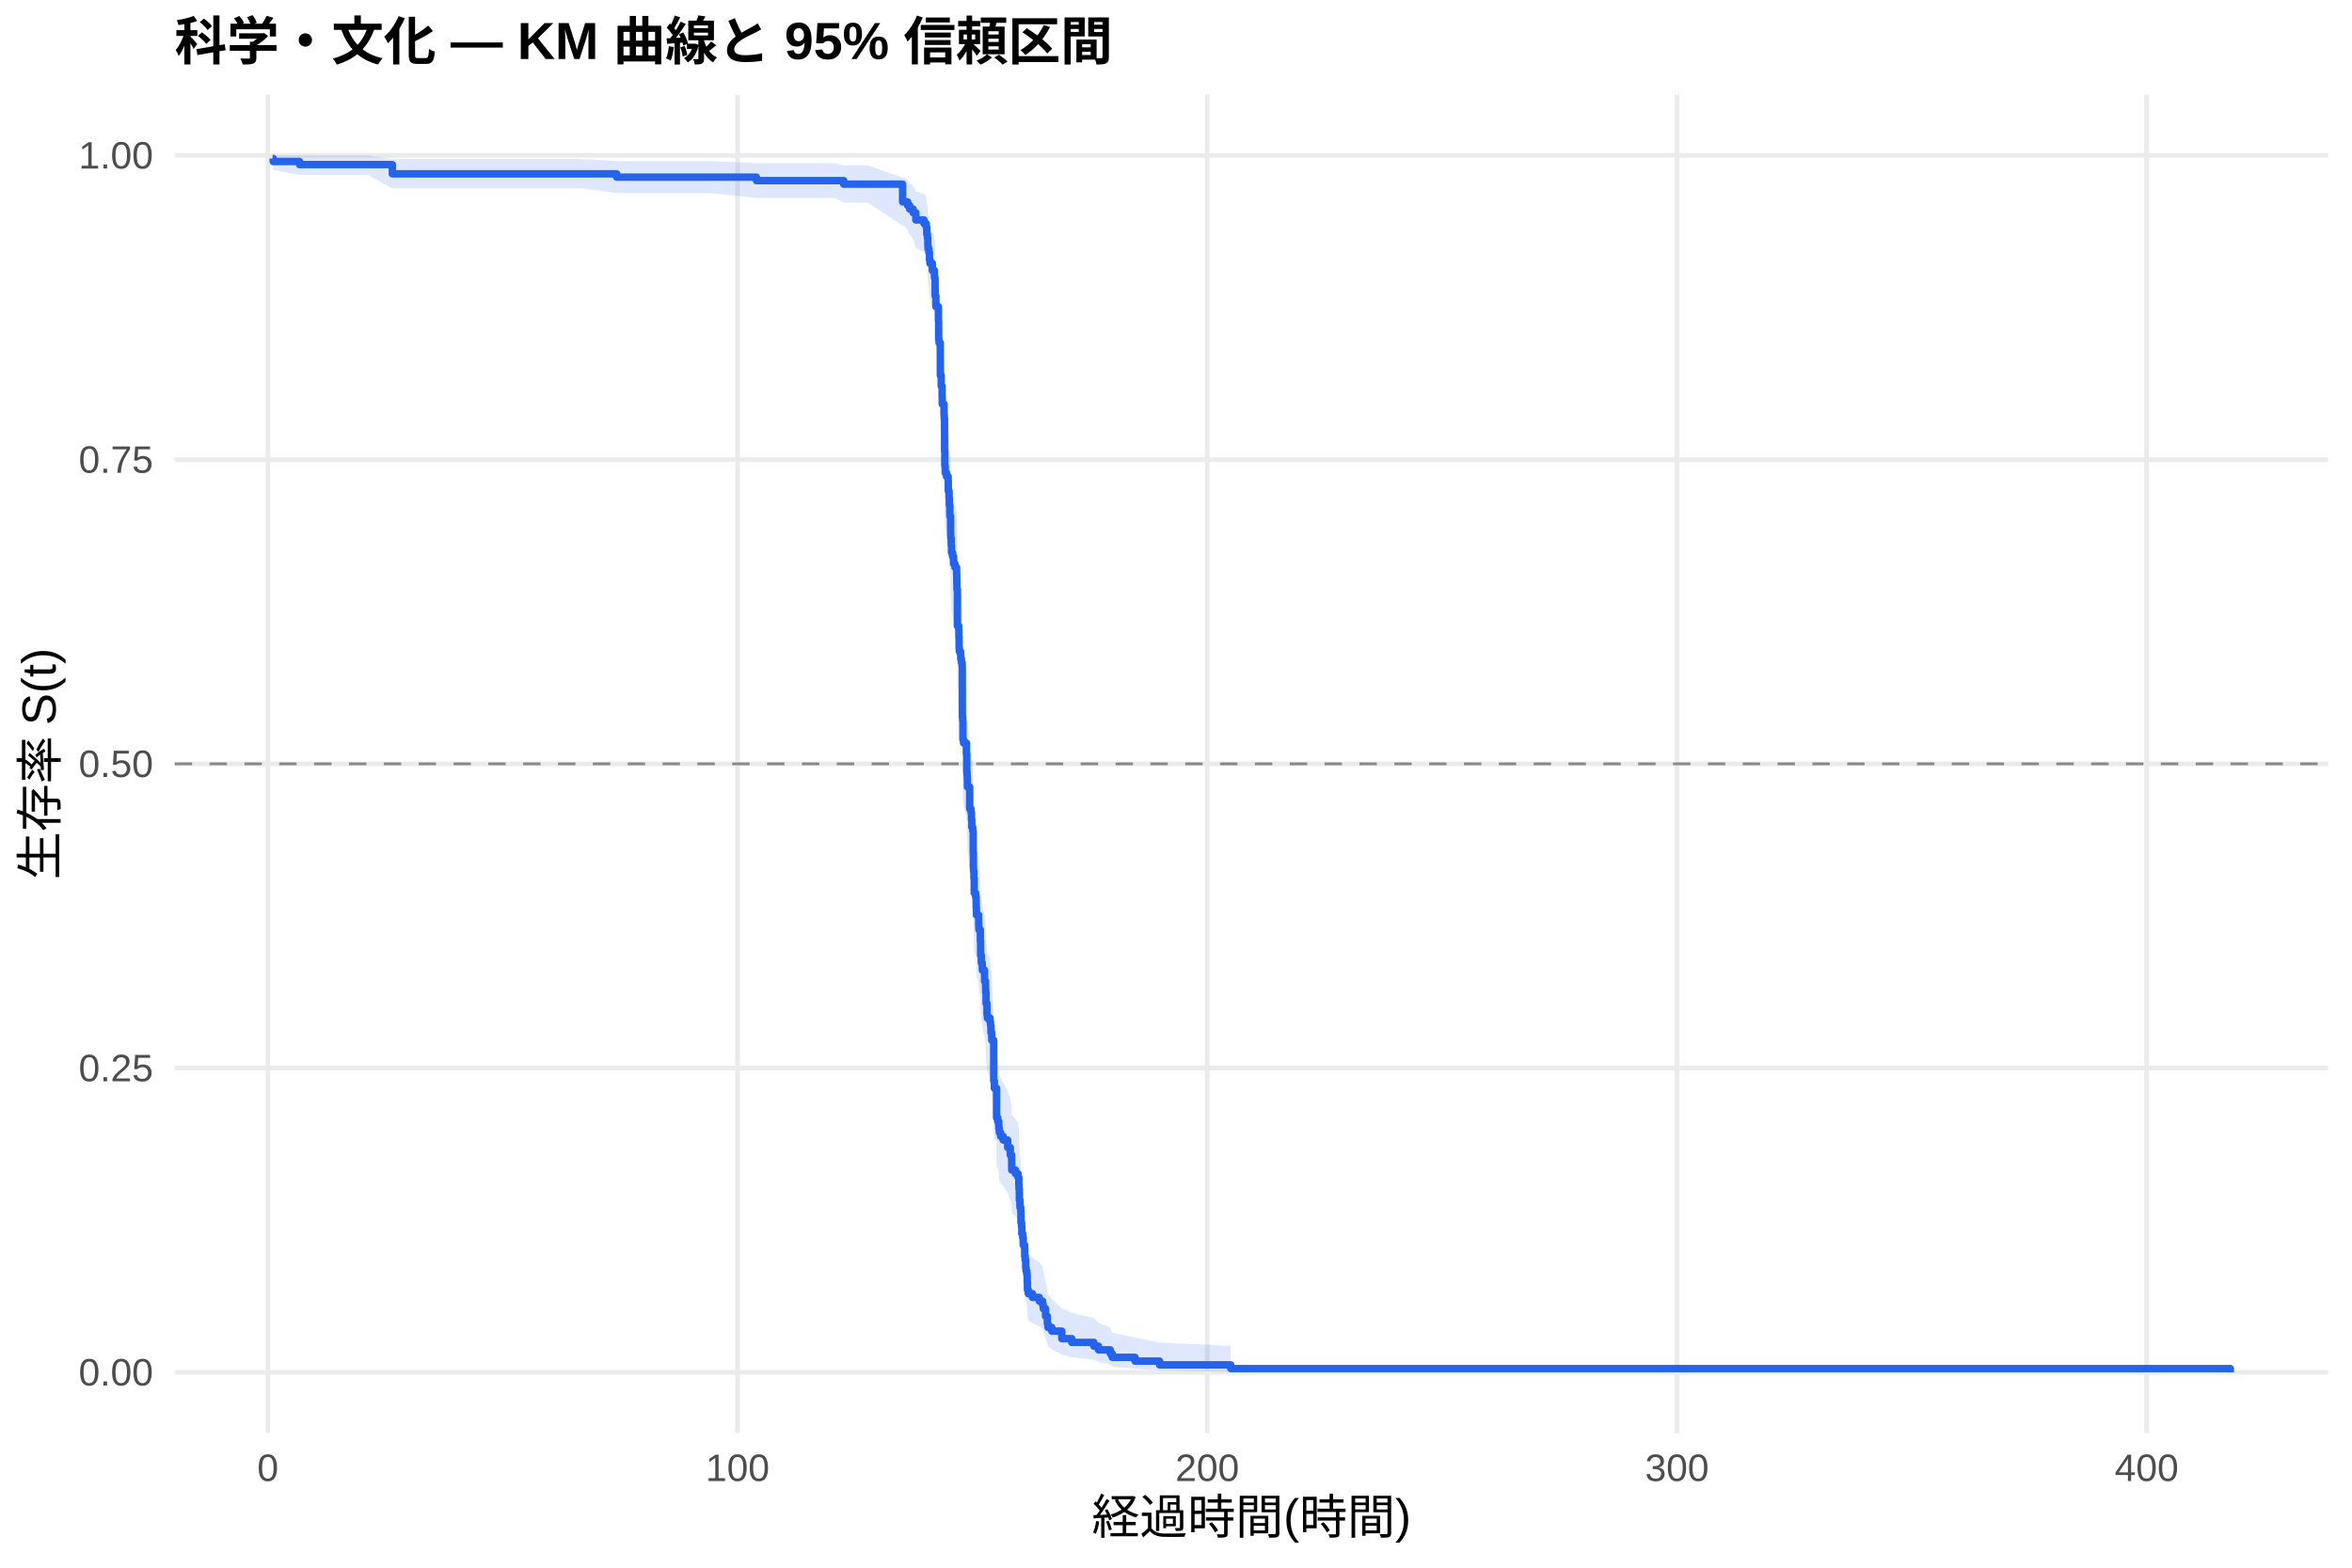
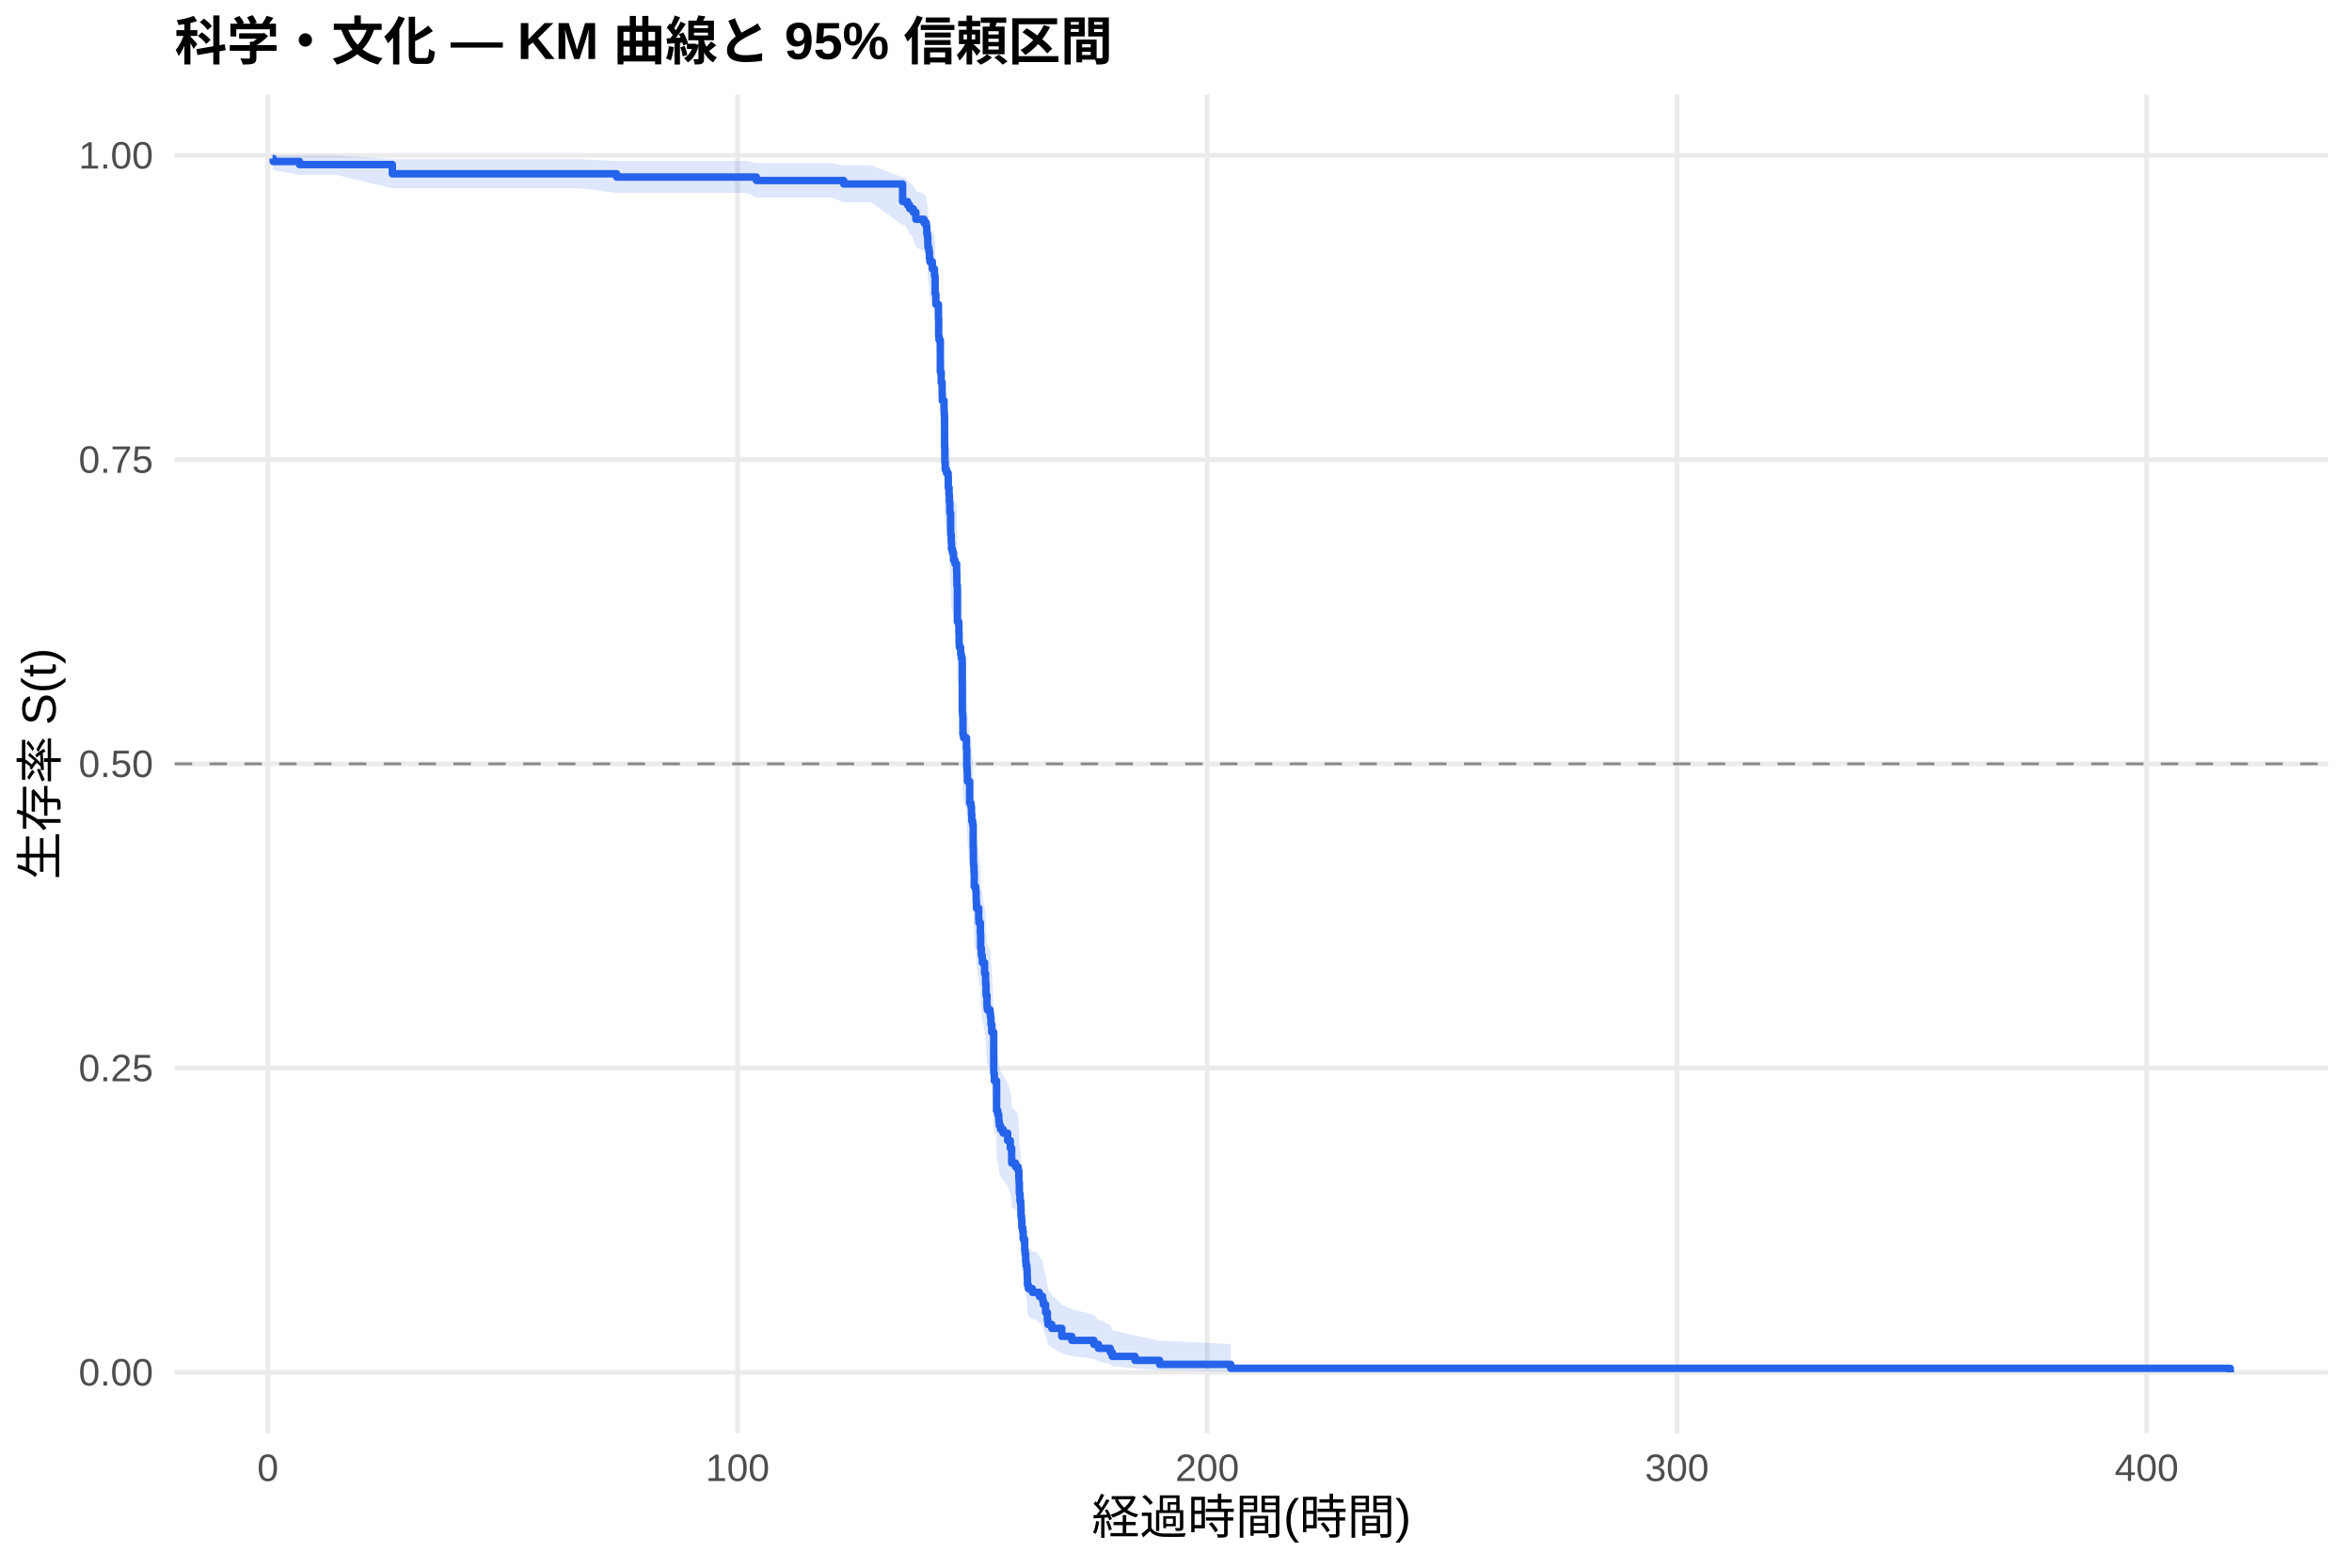
<svg xmlns="http://www.w3.org/2000/svg" width="540.00pt" height="360.00pt" viewBox="0 0 540.00 360.00">
  <g class="svglite">
    <defs>
      <style type="text/css">
    .svglite line, .svglite polyline, .svglite polygon, .svglite path, .svglite rect, .svglite circle {
      fill: none;
      stroke: #000000;
      stroke-linecap: round;
      stroke-linejoin: round;
      stroke-miterlimit: 10.00;
    }
    .svglite text {
      white-space: pre;
    }
    .svglite g.glyphgroup path {
      fill: inherit;
      stroke: none;
    }
  </style>
    </defs>
    <rect width="100%" height="100%" style="stroke: none; fill: #FFFFFF;" />
    <defs>
      <clipPath id="cpMC4wMHw1NDAuMDB8MC4wMHwzNjAuMDA=">
        <rect x="0.00" y="0.00" width="540.00" height="360.00" />
      </clipPath>
    </defs>
    <g clip-path="url(#cpMC4wMHw1NDAuMDB8MC4wMHwzNjAuMDA=)">
      <rect x="0" y="0.00" width="540.00" height="360.00" style="stroke-width: 1.07; stroke: none; fill: #FFFFFF;" />
    </g>
    <defs>
      <clipPath id="cpNDAuMTF8NTM0LjUyfDIxLjcxfDMyOS4xMg==">
        <rect x="40.11" y="21.71" width="494.41" height="307.41" />
      </clipPath>
    </defs>
    <g clip-path="url(#cpNDAuMTF8NTM0LjUyfDIxLjcxfDMyOS4xMg==)">
      <polyline points="40.11,315.14 534.52,315.14 " style="stroke-width: 1.07; stroke: #EBEBEB; stroke-linecap: butt;" />
      <polyline points="40.11,245.28 534.52,245.28 " style="stroke-width: 1.07; stroke: #EBEBEB; stroke-linecap: butt;" />
      <polyline points="40.11,175.41 534.52,175.41 " style="stroke-width: 1.07; stroke: #EBEBEB; stroke-linecap: butt;" />
      <polyline points="40.11,105.55 534.52,105.55 " style="stroke-width: 1.07; stroke: #EBEBEB; stroke-linecap: butt;" />
      <polyline points="40.11,35.68 534.52,35.68 " style="stroke-width: 1.07; stroke: #EBEBEB; stroke-linecap: butt;" />
      <polyline points="61.50,329.12 61.50,21.71 " style="stroke-width: 1.07; stroke: #EBEBEB; stroke-linecap: butt;" />
      <polyline points="169.34,329.12 169.34,21.71 " style="stroke-width: 1.07; stroke: #EBEBEB; stroke-linecap: butt;" />
      <polyline points="277.18,329.12 277.18,21.71 " style="stroke-width: 1.07; stroke: #EBEBEB; stroke-linecap: butt;" />
      <polyline points="385.02,329.12 385.02,21.71 " style="stroke-width: 1.07; stroke: #EBEBEB; stroke-linecap: butt;" />
      <polyline points="492.85,329.12 492.85,21.71 " style="stroke-width: 1.07; stroke: #EBEBEB; stroke-linecap: butt;" />
-       <polygon points="62.58,35.68 62.73,35.68 68.77,35.68 68.78,35.68 84.44,35.68 90.08,36.53 102.23,36.53 111.02,36.53 124.68,36.53 133.77,36.53 141.59,36.98 143.21,36.98 148.42,36.98 154.33,36.98 163.07,36.98 173.67,37.47 182.50,37.47 191.57,37.47 193.71,37.98 199.28,37.98 207.23,40.80 207.71,40.80 208.38,41.41 208.85,42.02 209.65,42.65 210.27,43.92 212.15,44.56 212.66,45.22 212.78,46.53 212.93,47.20 213.02,48.54 213.07,49.22 213.27,49.91 213.39,51.28 213.50,51.97 214.06,53.37 214.54,54.07 214.56,54.77 214.69,56.18 214.70,58.32 214.87,60.48 215.46,63.38 215.51,67.05 215.60,67.79 215.89,74.49 216.09,76.74 216.30,79.01 216.34,80.52 216.75,82.80 216.81,83.57 216.86,90.47 216.92,93.56 217.01,95.11 217.31,95.89 217.69,96.66 217.72,99.00 217.90,100.56 217.96,102.12 218.07,103.69 218.08,104.47 218.25,104.47 218.26,108.45 218.28,109.25 218.39,110.84 218.46,112.44 218.69,113.24 218.93,114.85 219.25,115.65 219.63,117.25 219.67,118.86 219.70,120.48 219.81,128.58 220.13,129.39 220.15,131.02 220.20,133.46 220.26,134.28 220.55,135.10 220.58,135.92 220.73,136.74 220.91,137.55 220.94,149.08 221.01,149.91 221.07,154.05 221.23,154.89 221.88,157.38 221.97,161.55 222.04,162.39 222.09,163.22 222.11,164.90 222.63,169.93 222.94,170.77 223.04,172.46 223.12,174.15 223.33,174.99 223.44,180.06 223.48,183.46 223.51,184.31 223.60,186.01 223.67,189.42 224.00,190.28 224.09,191.13 224.12,192.84 224.19,194.56 224.70,197.13 224.75,197.99 225.08,200.57 225.09,200.57 225.15,204.05 225.31,205.79 225.51,206.67 225.54,207.54 226.05,210.16 226.28,211.91 226.30,212.79 226.39,215.43 226.60,218.07 226.69,218.95 227.30,219.83 227.41,220.72 227.52,222.48 227.70,224.26 228.15,234.06 228.29,235.86 228.80,236.75 228.81,243.07 229.08,243.98 229.30,244.88 229.33,245.79 229.35,245.79 229.44,246.71 229.73,247.63 230.31,248.56 231.35,250.41 231.96,252.26 232.26,254.12 232.28,255.99 233.15,256.92 233.74,257.86 233.92,259.74 233.95,260.68 234.03,263.51 234.17,265.40 234.35,266.35 234.40,269.22 234.53,270.17 234.60,272.10 234.80,273.06 234.92,275.00 235.25,275.97 235.27,277.92 235.37,278.90 235.50,280.86 235.59,281.85 235.77,282.84 235.84,284.83 235.89,286.84 236.09,287.85 237.03,288.86 238.61,289.88 239.38,290.90 239.53,291.93 240.05,294.01 240.46,296.11 240.60,297.17 241.48,298.24 243.78,300.41 246.07,301.51 251.14,302.62 252.20,303.74 254.91,304.88 255.36,306.03 260.59,307.18 266.23,308.29 282.57,309.05 282.57,315.02 266.23,314.71 260.59,314.31 255.36,313.84 254.91,313.34 252.20,312.80 251.14,312.25 246.07,311.67 243.78,311.07 241.48,309.84 240.60,309.21 240.46,308.57 240.05,307.26 239.53,305.92 239.38,305.25 238.61,304.56 237.03,303.87 236.09,303.18 235.89,302.48 235.84,301.07 235.77,299.65 235.59,298.93 235.50,298.21 235.37,296.76 235.27,296.03 235.25,294.56 234.92,293.82 234.80,292.34 234.60,291.60 234.53,290.10 234.40,289.35 234.35,287.09 234.17,286.33 234.03,284.80 233.95,282.51 233.92,281.74 233.74,280.20 233.15,279.42 232.28,278.65 232.26,277.09 231.96,275.54 231.35,273.97 230.31,272.40 229.73,271.62 229.44,270.83 229.35,270.04 229.33,270.04 229.30,269.26 229.08,268.49 228.81,267.71 228.80,262.23 228.29,261.45 228.15,259.87 227.70,251.15 227.52,249.55 227.41,247.95 227.30,247.15 226.69,246.35 226.60,245.54 226.39,243.13 226.30,240.71 226.28,239.91 226.05,238.29 225.54,235.86 225.51,235.05 225.31,234.23 225.15,232.61 225.09,229.35 225.08,229.35 224.75,226.92 224.70,226.11 224.19,223.67 224.12,222.04 224.09,220.41 224.00,219.59 223.67,218.78 223.60,215.51 223.51,213.87 223.48,213.05 223.44,209.76 223.33,204.81 223.12,203.99 223.04,202.33 222.94,200.67 222.63,199.84 222.11,194.86 222.09,193.19 222.04,192.35 221.97,191.52 221.88,187.34 221.23,184.82 221.07,183.98 221.01,179.77 220.94,178.93 220.91,167.07 220.73,166.22 220.58,165.37 220.55,164.51 220.26,163.66 220.20,162.81 220.15,160.24 220.13,158.53 219.81,157.67 219.70,149.06 219.67,147.33 219.63,145.60 219.25,143.87 218.93,143.00 218.69,141.26 218.46,140.39 218.39,138.65 218.28,136.91 218.26,136.03 218.25,131.66 218.08,131.66 218.07,130.79 217.96,129.06 217.90,127.32 217.72,125.58 217.69,122.97 217.31,122.10 217.01,121.22 216.92,119.47 216.86,115.96 216.81,108.02 216.75,107.13 216.34,104.47 216.30,102.68 216.09,100.00 215.89,97.30 215.60,89.16 215.51,88.25 215.46,83.66 214.87,79.97 214.70,77.18 214.69,74.37 214.56,72.48 214.54,71.53 214.06,70.59 213.50,68.68 213.39,67.72 213.27,65.80 213.07,64.83 213.02,63.86 212.93,61.90 212.78,60.92 212.66,58.94 212.15,57.94 210.27,56.94 209.65,54.91 208.85,53.88 208.38,52.85 207.71,51.81 207.23,51.81 199.28,46.53 193.71,46.53 191.57,45.44 182.50,45.44 173.67,45.44 163.07,44.34 154.33,44.34 148.42,44.34 143.21,44.34 141.59,44.34 133.77,43.26 124.68,43.26 111.02,43.26 102.23,43.26 90.08,43.26 84.44,40.16 68.78,40.16 68.77,40.16 62.73,39.03 62.58,37.76 " style="stroke-width: 0.00; stroke: none; stroke-linecap: butt; fill: #2563EB; fill-opacity: 0.15;" />
-       <polyline points="62.58,35.68 62.73,35.68 68.77,35.68 68.78,35.68 84.44,35.68 90.08,36.53 102.23,36.53 111.02,36.53 124.68,36.53 133.77,36.53 141.59,36.98 143.21,36.98 148.42,36.98 154.33,36.98 163.07,36.98 173.67,37.47 182.50,37.47 191.57,37.47 193.71,37.98 199.28,37.98 207.23,40.80 207.71,40.80 208.38,41.41 208.85,42.02 209.65,42.65 210.27,43.92 212.15,44.56 212.66,45.22 212.78,46.53 212.93,47.20 213.02,48.54 213.07,49.22 213.27,49.91 213.39,51.28 213.50,51.97 214.06,53.37 214.54,54.07 214.56,54.77 214.69,56.18 214.70,58.32 214.87,60.48 215.46,63.38 215.51,67.05 215.60,67.79 215.89,74.49 216.09,76.74 216.30,79.01 216.34,80.52 216.75,82.80 216.81,83.57 216.86,90.47 216.92,93.56 217.01,95.11 217.31,95.89 217.69,96.66 217.72,99.00 217.90,100.56 217.96,102.12 218.07,103.69 218.08,104.47 218.25,104.47 218.26,108.45 218.28,109.25 218.39,110.84 218.46,112.44 218.69,113.24 218.93,114.85 219.25,115.65 219.63,117.25 219.67,118.86 219.70,120.48 219.81,128.58 220.13,129.39 220.15,131.02 220.20,133.46 220.26,134.28 220.55,135.10 220.58,135.92 220.73,136.74 220.91,137.55 220.94,149.08 221.01,149.91 221.07,154.05 221.23,154.89 221.88,157.38 221.97,161.55 222.04,162.39 222.09,163.22 222.11,164.90 222.63,169.93 222.94,170.77 223.04,172.46 223.12,174.15 223.33,174.99 223.44,180.06 223.48,183.46 223.51,184.31 223.60,186.01 223.67,189.42 224.00,190.28 224.09,191.13 224.12,192.84 224.19,194.56 224.70,197.13 224.75,197.99 225.08,200.57 225.09,200.57 225.15,204.05 225.31,205.79 225.51,206.67 225.54,207.54 226.05,210.16 226.28,211.91 226.30,212.79 226.39,215.43 226.60,218.07 226.69,218.95 227.30,219.83 227.41,220.72 227.52,222.48 227.70,224.26 228.15,234.06 228.29,235.86 228.80,236.75 228.81,243.07 229.08,243.98 229.30,244.88 229.33,245.79 229.35,245.79 229.44,246.71 229.73,247.63 230.31,248.56 231.35,250.41 231.96,252.26 232.26,254.12 232.28,255.99 233.15,256.92 233.74,257.86 233.92,259.74 233.95,260.68 234.03,263.51 234.17,265.40 234.35,266.35 234.40,269.22 234.53,270.17 234.60,272.10 234.80,273.06 234.92,275.00 235.25,275.97 235.27,277.92 235.37,278.90 235.50,280.86 235.59,281.85 235.77,282.84 235.84,284.83 235.89,286.84 236.09,287.85 237.03,288.86 238.61,289.88 239.38,290.90 239.53,291.93 240.05,294.01 240.46,296.11 240.60,297.17 241.48,298.24 243.78,300.41 246.07,301.51 251.14,302.62 252.20,303.74 254.91,304.88 255.36,306.03 260.59,307.18 266.23,308.29 282.57,309.05 " style="stroke-width: 1.07; stroke: none; stroke-linecap: butt;" />
-       <polyline points="282.57,315.02 266.23,314.71 260.59,314.31 255.36,313.84 254.91,313.34 252.20,312.80 251.14,312.25 246.07,311.67 243.78,311.07 241.48,309.84 240.60,309.21 240.46,308.57 240.05,307.26 239.53,305.92 239.38,305.25 238.61,304.56 237.03,303.87 236.09,303.18 235.89,302.48 235.84,301.07 235.77,299.65 235.59,298.93 235.50,298.21 235.37,296.76 235.27,296.03 235.25,294.56 234.92,293.82 234.80,292.34 234.60,291.60 234.53,290.10 234.40,289.35 234.35,287.09 234.17,286.33 234.03,284.80 233.95,282.51 233.92,281.74 233.74,280.20 233.15,279.42 232.28,278.65 232.26,277.09 231.96,275.54 231.35,273.97 230.31,272.40 229.73,271.62 229.44,270.83 229.35,270.04 229.33,270.04 229.30,269.26 229.08,268.49 228.81,267.71 228.80,262.23 228.29,261.45 228.15,259.87 227.70,251.15 227.52,249.55 227.41,247.95 227.30,247.15 226.69,246.35 226.60,245.54 226.39,243.13 226.30,240.71 226.28,239.91 226.05,238.29 225.54,235.86 225.51,235.05 225.31,234.23 225.15,232.61 225.09,229.35 225.08,229.35 224.75,226.92 224.70,226.11 224.19,223.67 224.12,222.04 224.09,220.41 224.00,219.59 223.67,218.78 223.60,215.51 223.51,213.87 223.48,213.05 223.44,209.76 223.33,204.81 223.12,203.99 223.04,202.33 222.94,200.67 222.63,199.84 222.11,194.86 222.09,193.19 222.04,192.35 221.97,191.52 221.88,187.34 221.23,184.82 221.07,183.98 221.01,179.77 220.94,178.93 220.91,167.07 220.73,166.22 220.58,165.37 220.55,164.51 220.26,163.66 220.20,162.81 220.15,160.24 220.13,158.53 219.81,157.67 219.70,149.06 219.67,147.33 219.63,145.60 219.25,143.87 218.93,143.00 218.69,141.26 218.46,140.39 218.39,138.65 218.28,136.91 218.26,136.03 218.25,131.66 218.08,131.66 218.07,130.79 217.96,129.06 217.90,127.32 217.72,125.58 217.69,122.97 217.31,122.10 217.01,121.22 216.92,119.47 216.86,115.96 216.81,108.02 216.75,107.13 216.34,104.47 216.30,102.68 216.09,100.00 215.89,97.30 215.60,89.16 215.51,88.25 215.46,83.66 214.87,79.97 214.70,77.18 214.69,74.37 214.56,72.48 214.54,71.53 214.06,70.59 213.50,68.68 213.39,67.72 213.27,65.80 213.07,64.83 213.02,63.86 212.93,61.90 212.78,60.92 212.66,58.94 212.15,57.94 210.27,56.94 209.65,54.91 208.85,53.88 208.38,52.85 207.71,51.81 207.23,51.81 199.28,46.53 193.71,46.53 191.57,45.44 182.50,45.44 173.67,45.44 163.07,44.34 154.33,44.34 148.42,44.34 143.21,44.34 141.59,44.34 133.77,43.26 124.68,43.26 111.02,43.26 102.23,43.26 90.08,43.26 84.44,40.16 68.78,40.16 68.77,40.16 62.73,39.03 62.58,37.76 " style="stroke-width: 1.07; stroke: none; stroke-linecap: butt;" />
-       <polyline points="62.58,36.39 62.73,36.39 62.73,37.09 68.77,37.09 68.77,37.79 68.78,37.79 68.78,37.79 84.44,37.79 84.44,37.79 90.08,37.79 90.08,39.92 102.23,39.92 102.23,39.92 111.02,39.92 111.02,39.92 124.68,39.92 124.68,39.92 133.77,39.92 133.77,39.92 141.59,39.92 141.59,40.68 143.21,40.68 143.21,40.68 148.42,40.68 148.42,40.68 154.33,40.68 154.33,40.68 163.07,40.68 163.07,40.68 173.67,40.68 173.67,41.48 182.50,41.48 182.50,41.48 191.57,41.48 191.57,41.48 193.71,41.48 193.71,42.29 199.28,42.29 199.28,42.29 207.23,42.29 207.23,46.36 207.71,46.36 207.71,46.36 208.38,46.36 208.38,47.19 208.85,47.19 208.85,48.02 209.65,48.02 209.65,48.85 210.27,48.85 210.27,50.51 212.15,50.51 212.15,51.34 212.66,51.34 212.66,52.17 212.78,52.17 212.78,53.83 212.93,53.83 212.93,54.66 213.02,54.66 213.02,56.31 213.07,56.31 213.07,57.14 213.27,57.14 213.27,57.97 213.39,57.97 213.39,59.63 213.50,59.63 213.50,60.46 214.06,60.46 214.06,62.12 214.54,62.12 214.54,62.95 214.56,62.95 214.56,63.78 214.69,63.78 214.69,65.44 214.70,65.44 214.70,67.93 214.87,67.93 214.87,70.42 215.46,70.42 215.46,73.74 215.51,73.74 215.51,77.88 215.60,77.88 215.60,78.71 215.89,78.71 215.89,86.18 216.09,86.18 216.09,88.67 216.30,88.67 216.30,91.16 216.34,91.16 216.34,92.82 216.75,92.82 216.75,95.30 216.81,95.30 216.81,96.13 216.86,96.13 216.86,103.60 216.92,103.60 216.92,106.92 217.01,106.92 217.01,108.58 217.31,108.58 217.31,109.41 217.69,109.41 217.69,110.24 217.72,110.24 217.72,112.73 217.90,112.73 217.90,114.39 217.96,114.39 217.96,116.04 218.07,116.04 218.07,117.70 218.08,117.70 218.08,118.53 218.25,118.53 218.25,118.53 218.26,118.53 218.26,122.73 218.28,122.73 218.28,123.57 218.39,123.57 218.39,125.25 218.46,125.25 218.46,126.94 218.69,126.94 218.69,127.78 218.93,127.78 218.93,129.46 219.25,129.46 219.25,130.30 219.63,130.30 219.63,131.98 219.67,131.98 219.67,133.66 219.70,133.66 219.70,135.34 219.81,135.34 219.81,143.74 220.13,143.74 220.13,144.58 220.15,144.58 220.15,146.26 220.20,146.26 220.20,148.78 220.26,148.78 220.26,149.62 220.55,149.62 220.55,150.46 220.58,150.46 220.58,151.30 220.73,151.30 220.73,152.14 220.91,152.14 220.91,152.98 220.94,152.98 220.94,164.74 221.01,164.74 221.01,165.58 221.07,165.58 221.07,169.79 221.23,169.79 221.23,170.63 221.88,170.63 221.88,173.15 221.97,173.15 221.97,177.35 222.04,177.35 222.04,178.19 222.09,178.19 222.09,179.03 222.11,179.03 222.11,180.71 222.63,180.71 222.63,185.75 222.94,185.75 222.94,186.59 223.04,186.59 223.04,188.27 223.12,188.27 223.12,189.95 223.33,189.95 223.33,190.79 223.44,190.79 223.44,195.83 223.48,195.83 223.48,199.19 223.51,199.19 223.51,200.03 223.60,200.03 223.60,201.71 223.67,201.71 223.67,205.07 224.00,205.07 224.00,205.92 224.09,205.92 224.09,206.76 224.12,206.76 224.12,208.44 224.19,208.44 224.19,210.12 224.70,210.12 224.70,212.64 224.75,212.64 224.75,213.48 225.08,213.48 225.08,216.00 225.09,216.00 225.09,216.00 225.15,216.00 225.15,219.39 225.31,219.39 225.31,221.08 225.51,221.08 225.51,221.93 225.54,221.93 225.54,222.78 226.05,222.78 226.05,225.32 226.28,225.32 226.28,227.01 226.30,227.01 226.30,227.86 226.39,227.86 226.39,230.40 226.60,230.40 226.60,232.95 226.69,232.95 226.69,233.79 227.30,233.79 227.30,234.64 227.41,234.64 227.41,235.49 227.52,235.49 227.52,237.18 227.70,237.18 227.70,238.88 228.15,238.88 228.15,248.20 228.29,248.20 228.29,249.89 228.80,249.89 228.80,250.74 228.81,250.74 228.81,256.67 229.08,256.67 229.08,257.52 229.30,257.52 229.30,258.37 229.33,258.37 229.33,259.21 229.35,259.21 229.35,259.21 229.44,259.21 229.44,260.08 229.73,260.08 229.73,260.94 230.31,260.94 230.31,261.80 231.35,261.80 231.35,263.52 231.96,263.52 231.96,265.24 232.26,265.24 232.26,266.96 232.28,266.96 232.28,268.68 233.15,268.68 233.15,269.54 233.74,269.54 233.74,270.40 233.92,270.40 233.92,272.12 233.95,272.12 233.95,272.98 234.03,272.98 234.03,275.56 234.17,275.56 234.17,277.28 234.35,277.28 234.35,278.14 234.40,278.14 234.40,280.73 234.53,280.73 234.53,281.59 234.60,281.59 234.60,283.31 234.80,283.31 234.80,284.17 234.92,284.17 234.92,285.89 235.25,285.89 235.25,286.75 235.27,286.75 235.27,288.47 235.37,288.47 235.37,289.33 235.50,289.33 235.50,291.05 235.59,291.05 235.59,291.91 235.77,291.91 235.77,292.77 235.84,292.77 235.84,294.49 235.89,294.49 235.89,296.21 236.09,296.21 236.09,297.07 237.03,297.07 237.03,297.93 238.61,297.93 238.61,298.79 239.38,298.79 239.38,299.65 239.53,299.65 239.53,300.52 240.05,300.52 240.05,302.24 240.46,302.24 240.46,303.96 240.60,303.96 240.60,304.82 241.48,304.82 241.48,305.68 243.78,305.68 243.78,307.40 246.07,307.40 246.07,308.26 251.14,308.26 251.14,309.12 252.20,309.12 252.20,309.98 254.91,309.98 254.91,310.84 255.36,310.84 255.36,311.70 260.59,311.70 260.59,312.56 266.23,312.56 266.23,313.42 282.57,313.42 282.57,314.28 512.05,314.28 512.05,315.14 " style="stroke-width: 1.71; stroke: #2563EB; stroke-linecap: butt;" />
+       <polygon points="62.58,35.68 62.73,35.68 68.77,35.68 77.23,35.68 90.08,36.53 92.89,36.53 110.68,36.53 119.47,36.53 133.13,36.53 141.59,36.98 142.22,36.98 151.66,36.98 156.87,36.98 162.78,36.98 171.52,36.98 173.67,37.46 190.94,37.46 193.71,37.97 200.02,37.97 207.23,40.76 207.73,40.76 208.38,41.36 208.85,41.97 209.65,42.58 210.27,43.84 212.15,44.47 212.66,45.11 212.78,46.41 212.93,47.06 213.02,48.38 213.07,49.05 213.27,49.72 213.39,51.07 213.50,51.75 214.06,53.12 214.54,53.81 214.56,54.50 214.69,55.89 214.70,57.99 214.87,60.11 215.46,62.96 215.51,66.56 215.60,67.29 215.89,73.87 216.09,76.08 216.16,76.08 216.30,78.35 216.34,79.86 216.75,82.14 216.81,82.91 216.86,89.81 216.92,92.91 217.01,94.46 217.31,95.24 217.69,96.02 217.72,98.35 217.90,99.92 217.96,101.48 218.07,103.05 218.08,103.84 218.26,107.78 218.28,108.57 218.39,110.15 218.46,111.73 218.69,112.53 218.93,114.11 219.25,114.91 219.63,116.50 219.67,118.10 219.70,119.69 219.81,127.71 220.13,128.52 220.15,130.13 220.20,132.56 220.26,133.37 220.55,134.18 220.58,134.99 220.73,135.80 220.91,136.61 220.94,148.02 221.01,148.84 221.07,152.95 221.23,153.77 221.88,156.24 221.97,160.37 222.04,161.20 222.09,162.03 222.11,163.68 222.63,168.67 222.94,169.50 223.04,171.17 223.12,172.84 223.33,173.68 223.44,178.70 223.48,182.06 223.51,182.90 223.60,184.59 223.67,187.96 224.00,188.81 224.09,189.66 224.12,191.35 224.19,193.04 224.70,195.59 224.75,196.44 225.08,199.00 225.15,202.41 225.31,204.13 225.51,204.98 225.54,205.84 226.05,208.42 226.28,210.14 226.30,211.00 226.39,213.58 226.60,216.18 226.69,217.04 227.30,217.93 227.41,218.82 227.52,220.61 227.70,222.39 228.15,232.28 228.29,234.09 228.80,234.99 228.81,241.36 229.08,242.27 229.30,243.19 229.33,244.10 229.44,245.02 229.73,245.94 230.31,246.86 231.35,248.70 231.96,250.55 232.26,252.40 232.28,254.25 233.15,255.18 233.54,255.18 233.74,256.13 233.92,258.03 233.95,258.98 234.03,261.84 234.17,263.75 234.35,264.71 234.40,267.61 234.53,268.57 234.60,270.52 234.80,271.49 234.92,273.45 235.25,274.43 235.27,276.40 235.37,277.39 235.50,279.37 235.59,280.37 235.77,281.37 235.84,283.38 235.89,285.41 236.09,286.43 237.03,287.45 237.80,287.45 238.61,288.51 239.38,289.58 239.53,290.66 240.05,292.83 240.46,295.03 240.60,296.15 241.48,297.27 243.78,299.55 246.07,300.70 251.14,301.87 252.20,303.06 254.91,304.26 255.36,305.47 260.59,306.69 266.23,307.86 282.57,308.66 282.57,315.01 266.23,314.68 260.59,314.25 255.36,313.75 254.91,313.21 252.20,312.63 251.14,312.03 246.07,311.41 243.78,310.77 241.48,309.44 240.60,308.75 240.46,308.06 240.05,306.64 239.53,305.20 239.38,304.46 238.61,303.72 237.80,302.97 237.03,302.97 236.09,302.26 235.89,301.54 235.84,300.10 235.77,298.64 235.59,297.91 235.50,297.17 235.37,295.69 235.27,294.94 235.25,293.44 234.92,292.69 234.80,291.17 234.60,290.41 234.53,288.88 234.40,288.11 234.35,285.80 234.17,285.02 234.03,283.47 233.95,281.12 233.92,280.33 233.74,278.76 233.54,277.97 233.15,277.97 232.28,277.19 232.26,275.64 231.96,274.08 231.35,272.51 230.31,270.94 229.73,270.16 229.44,269.37 229.33,268.58 229.30,267.79 229.08,267.00 228.81,266.21 228.80,260.64 228.29,259.84 228.15,258.23 227.70,249.36 227.52,247.73 227.41,246.10 227.30,245.29 226.69,244.47 226.60,243.68 226.39,241.31 226.30,238.93 226.28,238.13 226.05,236.54 225.54,234.15 225.51,233.35 225.31,232.55 225.15,230.95 225.08,227.75 224.75,225.33 224.70,224.53 224.19,222.11 224.12,220.50 224.09,218.88 224.00,218.07 223.67,217.26 223.60,214.01 223.51,212.39 223.48,211.57 223.44,208.31 223.33,203.40 223.12,202.58 223.04,200.94 222.94,199.29 222.63,198.47 222.11,193.52 222.09,191.87 222.04,191.04 221.97,190.21 221.88,186.07 221.23,183.57 221.07,182.74 221.01,178.56 220.94,177.73 220.91,165.96 220.73,165.12 220.58,164.28 220.55,163.43 220.26,162.58 220.20,161.74 220.15,159.19 220.13,157.49 219.81,156.64 219.70,148.11 219.67,146.40 219.63,144.68 219.25,142.96 218.93,142.10 218.69,140.38 218.46,139.51 218.39,137.79 218.28,136.06 218.26,135.19 218.08,130.85 218.07,129.98 217.96,128.24 217.90,126.49 217.72,124.75 217.69,122.12 217.31,121.24 217.01,120.36 216.92,118.60 216.86,115.07 216.81,107.08 216.75,106.19 216.34,103.50 216.30,101.71 216.16,99.00 216.09,99.00 215.89,96.36 215.60,88.35 215.51,87.46 215.46,82.96 214.87,79.33 214.70,76.58 214.69,73.82 214.56,71.97 214.54,71.04 214.06,70.11 213.50,68.24 213.39,67.30 213.27,65.41 213.07,64.46 213.02,63.51 212.93,61.59 212.78,60.62 212.66,58.68 212.15,57.70 210.27,56.71 209.65,54.73 208.85,53.72 208.38,52.71 207.73,51.68 207.23,51.68 200.02,46.47 193.71,46.47 190.94,45.39 173.67,45.39 171.52,44.29 162.78,44.29 156.87,44.29 151.66,44.29 142.22,44.29 141.59,44.29 133.13,43.25 119.47,43.25 110.68,43.25 92.89,43.25 90.08,43.25 77.23,40.16 68.77,40.16 62.73,39.03 62.58,37.76 " style="stroke-width: 0.00; stroke: none; stroke-linecap: butt; fill: #2563EB; fill-opacity: 0.15;" />
+       <polyline points="62.58,35.68 62.73,35.68 68.77,35.68 77.23,35.68 90.08,36.53 92.89,36.53 110.68,36.53 119.47,36.53 133.13,36.53 141.59,36.98 142.22,36.98 151.66,36.98 156.87,36.98 162.78,36.98 171.52,36.98 173.67,37.46 190.94,37.46 193.71,37.97 200.02,37.97 207.23,40.76 207.73,40.76 208.38,41.36 208.85,41.97 209.65,42.58 210.27,43.84 212.15,44.47 212.66,45.11 212.78,46.41 212.93,47.06 213.02,48.38 213.07,49.05 213.27,49.72 213.39,51.07 213.50,51.75 214.06,53.12 214.54,53.81 214.56,54.50 214.69,55.89 214.70,57.99 214.87,60.11 215.46,62.96 215.51,66.56 215.60,67.29 215.89,73.87 216.09,76.08 216.16,76.08 216.30,78.35 216.34,79.86 216.75,82.14 216.81,82.91 216.86,89.81 216.92,92.91 217.01,94.46 217.31,95.24 217.69,96.02 217.72,98.35 217.90,99.92 217.96,101.48 218.07,103.05 218.08,103.84 218.26,107.78 218.28,108.57 218.39,110.15 218.46,111.73 218.69,112.53 218.93,114.11 219.25,114.91 219.63,116.50 219.67,118.10 219.70,119.69 219.81,127.71 220.13,128.52 220.15,130.13 220.20,132.56 220.26,133.37 220.55,134.18 220.58,134.99 220.73,135.80 220.91,136.61 220.94,148.02 221.01,148.84 221.07,152.95 221.23,153.77 221.88,156.24 221.97,160.37 222.04,161.20 222.09,162.03 222.11,163.68 222.63,168.67 222.94,169.50 223.04,171.17 223.12,172.84 223.33,173.68 223.44,178.70 223.48,182.06 223.51,182.90 223.60,184.59 223.67,187.96 224.00,188.81 224.09,189.66 224.12,191.35 224.19,193.04 224.70,195.59 224.75,196.44 225.08,199.00 225.15,202.41 225.31,204.13 225.51,204.98 225.54,205.84 226.05,208.42 226.28,210.14 226.30,211.00 226.39,213.58 226.60,216.18 226.69,217.04 227.30,217.93 227.41,218.82 227.52,220.61 227.70,222.39 228.15,232.28 228.29,234.09 228.80,234.99 228.81,241.36 229.08,242.27 229.30,243.19 229.33,244.10 229.44,245.02 229.73,245.94 230.31,246.86 231.35,248.70 231.96,250.55 232.26,252.40 232.28,254.25 233.15,255.18 233.54,255.18 233.74,256.13 233.92,258.03 233.95,258.98 234.03,261.84 234.17,263.75 234.35,264.71 234.40,267.61 234.53,268.57 234.60,270.52 234.80,271.49 234.92,273.45 235.25,274.43 235.27,276.40 235.37,277.39 235.50,279.37 235.59,280.37 235.77,281.37 235.84,283.38 235.89,285.41 236.09,286.43 237.03,287.45 237.80,287.45 238.61,288.51 239.38,289.58 239.53,290.66 240.05,292.83 240.46,295.03 240.60,296.15 241.48,297.27 243.78,299.55 246.07,300.70 251.14,301.87 252.20,303.06 254.91,304.26 255.36,305.47 260.59,306.69 266.23,307.86 282.57,308.66 " style="stroke-width: 1.07; stroke: none; stroke-linecap: butt;" />
+       <polyline points="282.57,315.01 266.23,314.68 260.59,314.25 255.36,313.75 254.91,313.21 252.20,312.63 251.14,312.03 246.07,311.41 243.78,310.77 241.48,309.44 240.60,308.75 240.46,308.06 240.05,306.64 239.53,305.20 239.38,304.46 238.61,303.72 237.80,302.97 237.03,302.97 236.09,302.26 235.89,301.54 235.84,300.10 235.77,298.64 235.59,297.91 235.50,297.17 235.37,295.69 235.27,294.94 235.25,293.44 234.92,292.69 234.80,291.17 234.60,290.41 234.53,288.88 234.40,288.11 234.35,285.80 234.17,285.02 234.03,283.47 233.95,281.12 233.92,280.33 233.74,278.76 233.54,277.97 233.15,277.97 232.28,277.19 232.26,275.64 231.96,274.08 231.35,272.51 230.31,270.94 229.73,270.16 229.44,269.37 229.33,268.58 229.30,267.79 229.08,267.00 228.81,266.21 228.80,260.64 228.29,259.84 228.15,258.23 227.70,249.36 227.52,247.73 227.41,246.10 227.30,245.29 226.69,244.47 226.60,243.68 226.39,241.31 226.30,238.93 226.28,238.13 226.05,236.54 225.54,234.15 225.51,233.35 225.31,232.55 225.15,230.95 225.08,227.75 224.75,225.33 224.70,224.53 224.19,222.11 224.12,220.50 224.09,218.88 224.00,218.07 223.67,217.26 223.60,214.01 223.51,212.39 223.48,211.57 223.44,208.31 223.33,203.40 223.12,202.58 223.04,200.94 222.94,199.29 222.63,198.47 222.11,193.52 222.09,191.87 222.04,191.04 221.97,190.21 221.88,186.07 221.23,183.57 221.07,182.74 221.01,178.56 220.94,177.73 220.91,165.96 220.73,165.12 220.58,164.28 220.55,163.43 220.26,162.58 220.20,161.74 220.15,159.19 220.13,157.49 219.81,156.64 219.70,148.11 219.67,146.40 219.63,144.68 219.25,142.96 218.93,142.10 218.69,140.38 218.46,139.51 218.39,137.79 218.28,136.06 218.26,135.19 218.08,130.85 218.07,129.98 217.96,128.24 217.90,126.49 217.72,124.75 217.69,122.12 217.31,121.24 217.01,120.36 216.92,118.60 216.86,115.07 216.81,107.08 216.75,106.19 216.34,103.50 216.30,101.71 216.16,99.00 216.09,99.00 215.89,96.36 215.60,88.35 215.51,87.46 215.46,82.96 214.87,79.33 214.70,76.58 214.69,73.82 214.56,71.97 214.54,71.04 214.06,70.11 213.50,68.24 213.39,67.30 213.27,65.41 213.07,64.46 213.02,63.51 212.93,61.59 212.78,60.62 212.66,58.68 212.15,57.70 210.27,56.71 209.65,54.73 208.85,53.72 208.38,52.71 207.73,51.68 207.23,51.68 200.02,46.47 193.71,46.47 190.94,45.39 173.67,45.39 171.52,44.29 162.78,44.29 156.87,44.29 151.66,44.29 142.22,44.29 141.59,44.29 133.13,43.25 119.47,43.25 110.68,43.25 92.89,43.25 90.08,43.25 77.23,40.16 68.77,40.16 62.73,39.03 62.58,37.76 " style="stroke-width: 1.07; stroke: none; stroke-linecap: butt;" />
+       <polyline points="62.58,36.39 62.73,36.39 62.73,37.09 68.77,37.09 68.77,37.79 77.23,37.79 77.23,37.79 90.08,37.79 90.08,39.91 92.89,39.91 92.89,39.91 110.68,39.91 110.68,39.91 119.47,39.91 119.47,39.91 133.13,39.91 133.13,39.91 141.59,39.91 141.59,40.66 142.22,40.66 142.22,40.66 151.66,40.66 151.66,40.66 156.87,40.66 156.87,40.66 162.78,40.66 162.78,40.66 171.52,40.66 171.52,40.66 173.67,40.66 173.67,41.45 190.94,41.45 190.94,41.45 193.71,41.45 193.71,42.25 200.02,42.25 200.02,42.25 207.23,42.25 207.23,46.28 207.73,46.28 207.73,46.28 208.38,46.28 208.38,47.09 208.85,47.09 208.85,47.91 209.65,47.91 209.65,48.72 210.27,48.72 210.27,50.35 212.15,50.35 212.15,51.17 212.66,51.17 212.66,51.98 212.78,51.98 212.78,53.61 212.93,53.61 212.93,54.43 213.02,54.43 213.02,56.06 213.07,56.06 213.07,56.87 213.27,56.87 213.27,57.69 213.39,57.69 213.39,59.32 213.50,59.32 213.50,60.13 214.06,60.13 214.06,61.76 214.54,61.76 214.54,62.57 214.56,62.57 214.56,63.39 214.69,63.39 214.69,65.02 214.70,65.02 214.70,67.46 214.87,67.46 214.87,69.91 215.46,69.91 215.46,73.17 215.51,73.17 215.51,77.24 215.60,77.24 215.60,78.05 215.89,78.05 215.89,85.39 216.09,85.39 216.09,87.83 216.16,87.83 216.16,87.83 216.30,87.83 216.30,90.33 216.34,90.33 216.34,91.99 216.75,91.99 216.75,94.49 216.81,94.49 216.81,95.32 216.86,95.32 216.86,102.82 216.92,102.82 216.92,106.15 217.01,106.15 217.01,107.81 217.31,107.81 217.31,108.65 217.69,108.65 217.69,109.48 217.72,109.48 217.72,111.98 217.90,111.98 217.90,113.64 217.96,113.64 217.96,115.31 218.07,115.31 218.07,116.97 218.08,116.97 218.08,117.81 218.26,117.81 218.26,121.97 218.28,121.97 218.28,122.80 218.39,122.80 218.39,124.47 218.46,124.47 218.46,126.13 218.69,126.13 218.69,126.97 218.93,126.97 218.93,128.63 219.25,128.63 219.25,129.46 219.63,129.46 219.63,131.13 219.67,131.13 219.67,132.79 219.70,132.79 219.70,134.46 219.81,134.46 219.81,142.79 220.13,142.79 220.13,143.62 220.15,143.62 220.15,145.28 220.20,145.28 220.20,147.78 220.26,147.78 220.26,148.61 220.55,148.61 220.55,149.45 220.58,149.45 220.58,150.28 220.73,150.28 220.73,151.11 220.91,151.11 220.91,151.94 220.94,151.94 220.94,163.60 221.01,163.60 221.01,164.43 221.07,164.43 221.07,168.60 221.23,168.60 221.23,169.43 221.88,169.43 221.88,171.93 221.97,171.93 221.97,176.09 222.04,176.09 222.04,176.92 222.09,176.92 222.09,177.76 222.11,177.76 222.11,179.42 222.63,179.42 222.63,184.42 222.94,184.42 222.94,185.25 223.04,185.25 223.04,186.92 223.12,186.92 223.12,188.58 223.33,188.58 223.33,189.41 223.44,189.41 223.44,194.41 223.48,194.41 223.48,197.74 223.51,197.74 223.51,198.57 223.60,198.57 223.60,200.24 223.67,200.24 223.67,203.57 224.00,203.57 224.00,204.40 224.09,204.40 224.09,205.23 224.12,205.23 224.12,206.90 224.19,206.90 224.19,208.56 224.70,208.56 224.70,211.06 224.75,211.06 224.75,211.89 225.08,211.89 225.08,214.39 225.15,214.39 225.15,217.72 225.31,217.72 225.31,219.39 225.51,219.39 225.51,220.22 225.54,220.22 225.54,221.05 226.05,221.05 226.05,223.55 226.28,223.55 226.28,225.22 226.30,225.22 226.30,226.05 226.39,226.05 226.39,228.55 226.60,228.55 226.60,231.05 226.69,231.05 226.69,231.88 227.30,231.88 227.30,232.74 227.41,232.74 227.41,233.60 227.52,233.60 227.52,235.31 227.70,235.31 227.70,237.03 228.15,237.03 228.15,246.47 228.29,246.47 228.29,248.19 228.80,248.19 228.80,249.05 228.81,249.05 228.81,255.06 229.08,255.06 229.08,255.91 229.30,255.91 229.30,256.77 229.33,256.77 229.33,257.63 229.44,257.63 229.44,258.49 229.73,258.49 229.73,259.35 230.31,259.35 230.31,260.21 231.35,260.21 231.35,261.92 231.96,261.92 231.96,263.64 232.26,263.64 232.26,265.36 232.28,265.36 232.28,267.07 233.15,267.07 233.15,267.93 233.54,267.93 233.54,267.93 233.74,267.93 233.74,268.81 233.92,268.81 233.92,270.55 233.95,270.55 233.95,271.43 234.03,271.43 234.03,274.05 234.17,274.05 234.17,275.80 234.35,275.80 234.35,276.67 234.40,276.67 234.40,279.30 234.53,279.30 234.53,280.17 234.60,280.17 234.60,281.92 234.80,281.92 234.80,282.79 234.92,282.79 234.92,284.54 235.25,284.54 235.25,285.42 235.27,285.42 235.27,287.17 235.37,287.17 235.37,288.04 235.50,288.04 235.50,289.79 235.59,289.79 235.59,290.66 235.77,290.66 235.77,291.54 235.84,291.54 235.84,293.29 235.89,293.29 235.89,295.03 236.09,295.03 236.09,295.91 237.03,295.91 237.03,296.78 237.80,296.78 237.80,296.78 238.61,296.78 238.61,297.70 239.38,297.70 239.38,298.62 239.53,298.62 239.53,299.54 240.05,299.54 240.05,301.37 240.46,301.37 240.46,303.21 240.60,303.21 240.60,304.13 241.48,304.13 241.48,305.04 243.78,305.04 243.78,306.88 246.07,306.88 246.07,307.80 251.14,307.80 251.14,308.72 252.20,308.72 252.20,309.63 254.91,309.63 254.91,310.55 255.36,310.55 255.36,311.47 260.59,311.47 260.59,312.39 266.23,312.39 266.23,313.31 282.57,313.31 282.57,314.22 512.05,314.22 512.05,315.14 " style="stroke-width: 1.71; stroke: #2563EB; stroke-linecap: butt;" />
      <line x1="40.11" y1="175.41" x2="534.52" y2="175.41" style="stroke-width: 0.64; stroke: #888888; stroke-dasharray: 4.00,4.00; stroke-linecap: butt;" />
    </g>
    <g clip-path="url(#cpMC4wMHw1NDAuMDB8MC4wMHwzNjAuMDA=)">
      <text x="35.18" y="318.17" text-anchor="end" style="font-size: 8.80px;fill: #4D4D4D; font-family: &quot;Liberation Sans&quot;;" textLength="17.11px" lengthAdjust="spacingAndGlyphs">0.00</text>
      <text x="35.18" y="248.30" text-anchor="end" style="font-size: 8.80px;fill: #4D4D4D; font-family: &quot;Liberation Sans&quot;;" textLength="17.11px" lengthAdjust="spacingAndGlyphs">0.25</text>
      <text x="35.18" y="178.44" text-anchor="end" style="font-size: 8.80px;fill: #4D4D4D; font-family: &quot;Liberation Sans&quot;;" textLength="17.11px" lengthAdjust="spacingAndGlyphs">0.50</text>
      <text x="35.18" y="108.57" text-anchor="end" style="font-size: 8.80px;fill: #4D4D4D; font-family: &quot;Liberation Sans&quot;;" textLength="17.11px" lengthAdjust="spacingAndGlyphs">0.75</text>
      <text x="35.18" y="38.71" text-anchor="end" style="font-size: 8.80px;fill: #4D4D4D; font-family: &quot;Liberation Sans&quot;;" textLength="17.11px" lengthAdjust="spacingAndGlyphs">1.00</text>
      <text x="61.50" y="340.10" text-anchor="middle" style="font-size: 8.80px;fill: #4D4D4D; font-family: &quot;Liberation Sans&quot;;" textLength="4.89px" lengthAdjust="spacingAndGlyphs">0</text>
      <text x="169.34" y="340.10" text-anchor="middle" style="font-size: 8.80px;fill: #4D4D4D; font-family: &quot;Liberation Sans&quot;;" textLength="14.67px" lengthAdjust="spacingAndGlyphs">100</text>
      <text x="277.18" y="340.10" text-anchor="middle" style="font-size: 8.80px;fill: #4D4D4D; font-family: &quot;Liberation Sans&quot;;" textLength="14.67px" lengthAdjust="spacingAndGlyphs">200</text>
      <text x="385.02" y="340.10" text-anchor="middle" style="font-size: 8.80px;fill: #4D4D4D; font-family: &quot;Liberation Sans&quot;;" textLength="14.67px" lengthAdjust="spacingAndGlyphs">300</text>
      <text x="492.85" y="340.10" text-anchor="middle" style="font-size: 8.80px;fill: #4D4D4D; font-family: &quot;Liberation Sans&quot;;" textLength="14.67px" lengthAdjust="spacingAndGlyphs">400</text>
      <text x="287.32" y="352.24" text-anchor="middle" style="font-size: 11.00px; font-family: &quot;Liberation Sans&quot;;" textLength="73.31px" lengthAdjust="spacingAndGlyphs">経過時間(時間)</text>
      <text transform="translate(13.05,175.41) rotate(-90)" text-anchor="middle" style="font-size: 11.00px; font-family: &quot;Liberation Sans&quot;;" textLength="53.78px" lengthAdjust="spacingAndGlyphs">生存率 S(t)</text>
      <text x="40.11" y="13.74" style="font-size: 12.00px; font-weight: bold; font-family: &quot;Liberation Sans&quot;;" textLength="215.33px" lengthAdjust="spacingAndGlyphs">科学・文化 — KM 曲線と 95% 信頼区間</text>
    </g>
  </g>
</svg>
